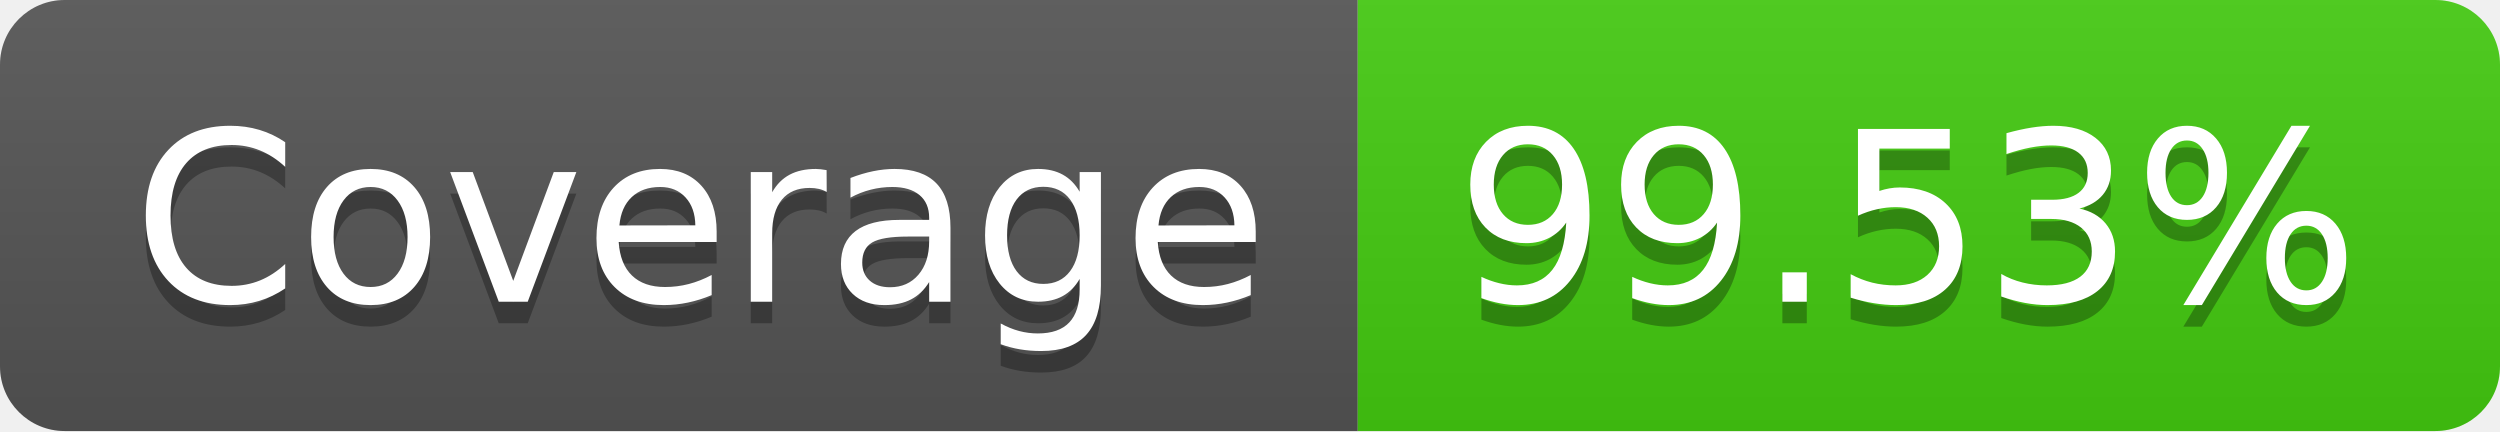
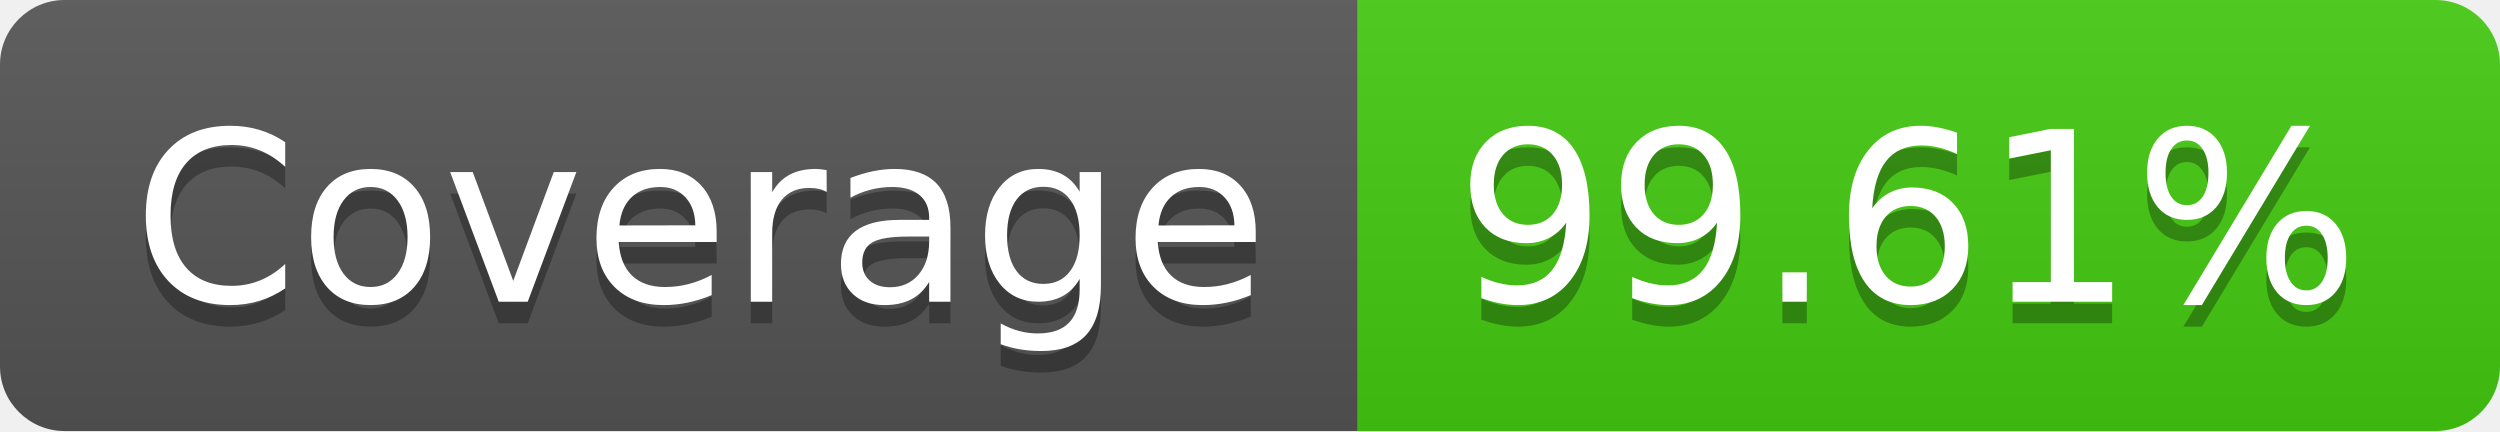
- <svg xmlns="http://www.w3.org/2000/svg" width="116" height="20" role="img" aria-label="Coverage: 99.53%">
+ <svg xmlns="http://www.w3.org/2000/svg" width="116" height="20" role="img" aria-label="Coverage: 99.61%">
  <linearGradient id="s" x2="0" y2="100%">
    <stop offset="0" stop-color="#bbb" stop-opacity=".1" />
    <stop offset="1" stop-opacity=".1" />
  </linearGradient>
  <clipPath id="r">
    <rect width="116" height="20" rx="3" fill="#fff" />
  </clipPath>
  <g clip-path="url(#r)">
    <rect width="63" height="20" fill="#555" />
    <rect x="63" width="53" height="20" fill="#4c1" />
    <rect width="116" height="20" fill="url(#s)" />
  </g>
  <g fill="#fff" text-anchor="middle" font-family="Verdana,Geneva,DejaVu Sans,sans-serif" text-rendering="geometricPrecision" font-size="110">
    <text aria-hidden="true" x="325" y="150" fill="#010101" fill-opacity=".3" transform="scale(.1)" textLength="530">Coverage</text>
    <text x="325" y="140" transform="scale(.1)" fill="#fff" textLength="530">Coverage</text>
-     <text aria-hidden="true" x="885" y="150" fill="#010101" fill-opacity=".3" transform="scale(.1)" textLength="430">99.53%</text>
-     <text x="885" y="140" transform="scale(.1)" fill="#fff" textLength="430">99.53%</text>
+     <text aria-hidden="true" x="885" y="150" fill="#010101" fill-opacity=".3" transform="scale(.1)" textLength="430">99.61%</text>
+     <text x="885" y="140" transform="scale(.1)" fill="#fff" textLength="430">99.61%</text>
  </g>
</svg>
